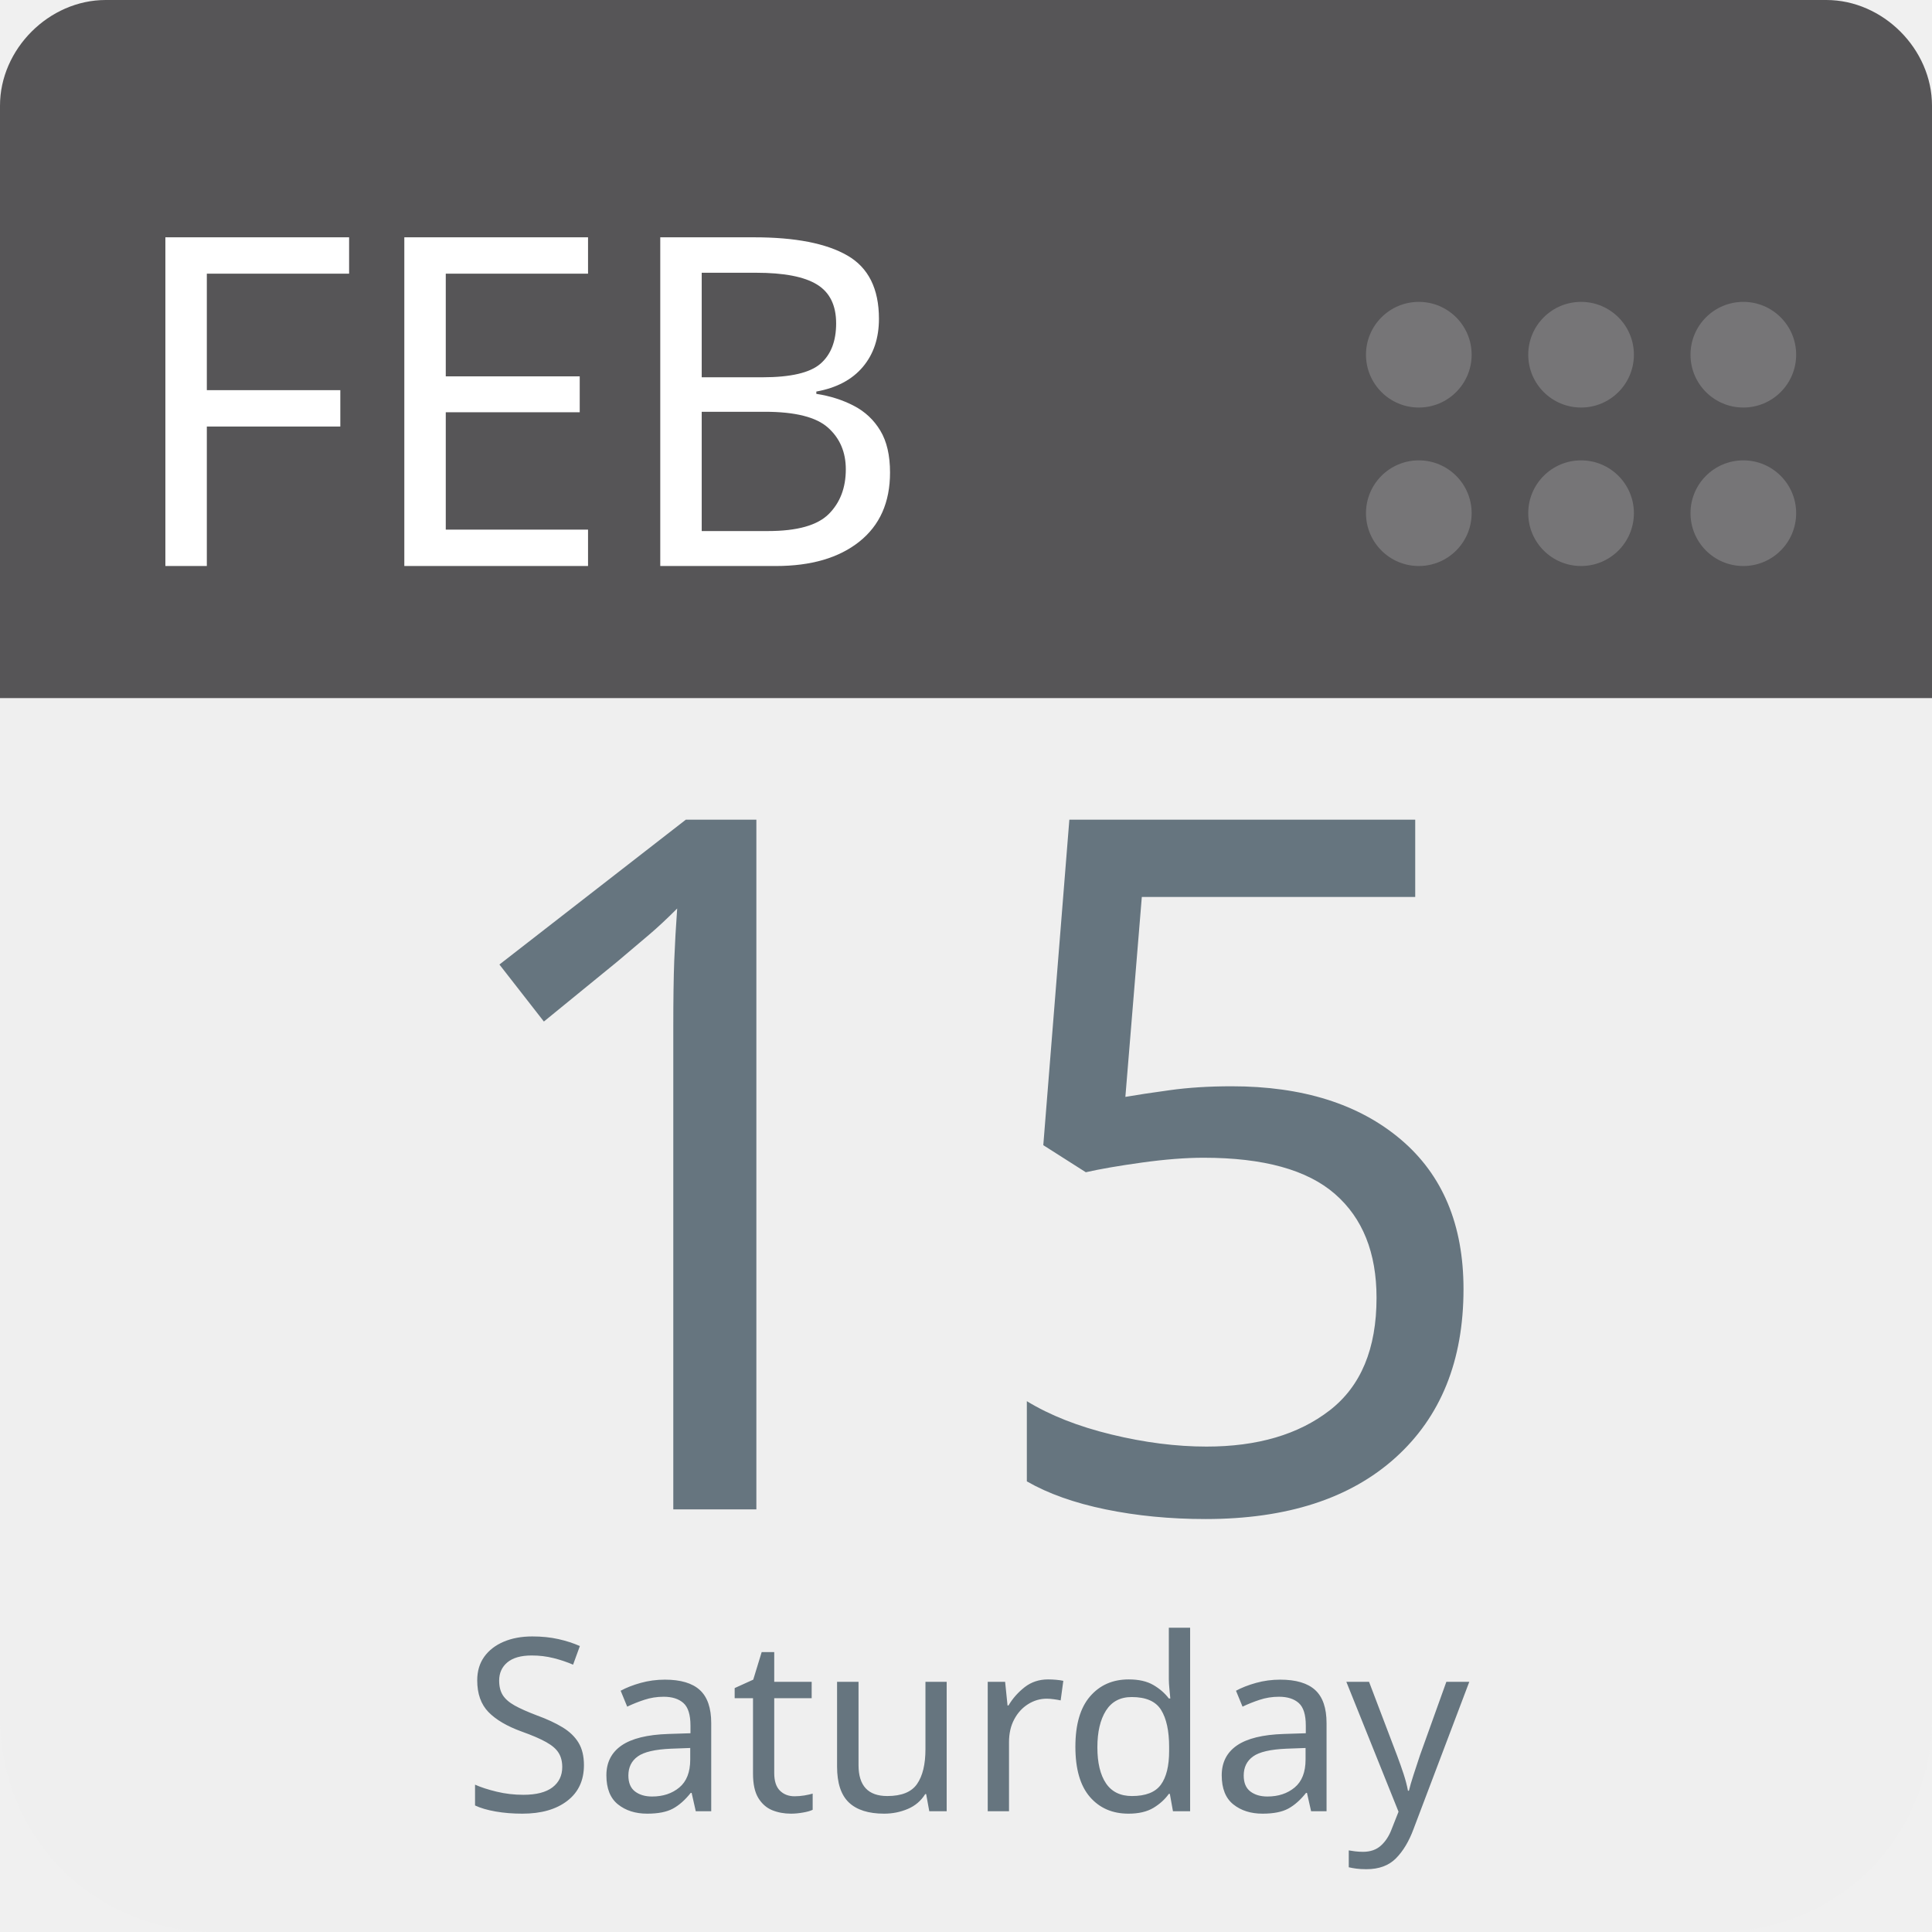
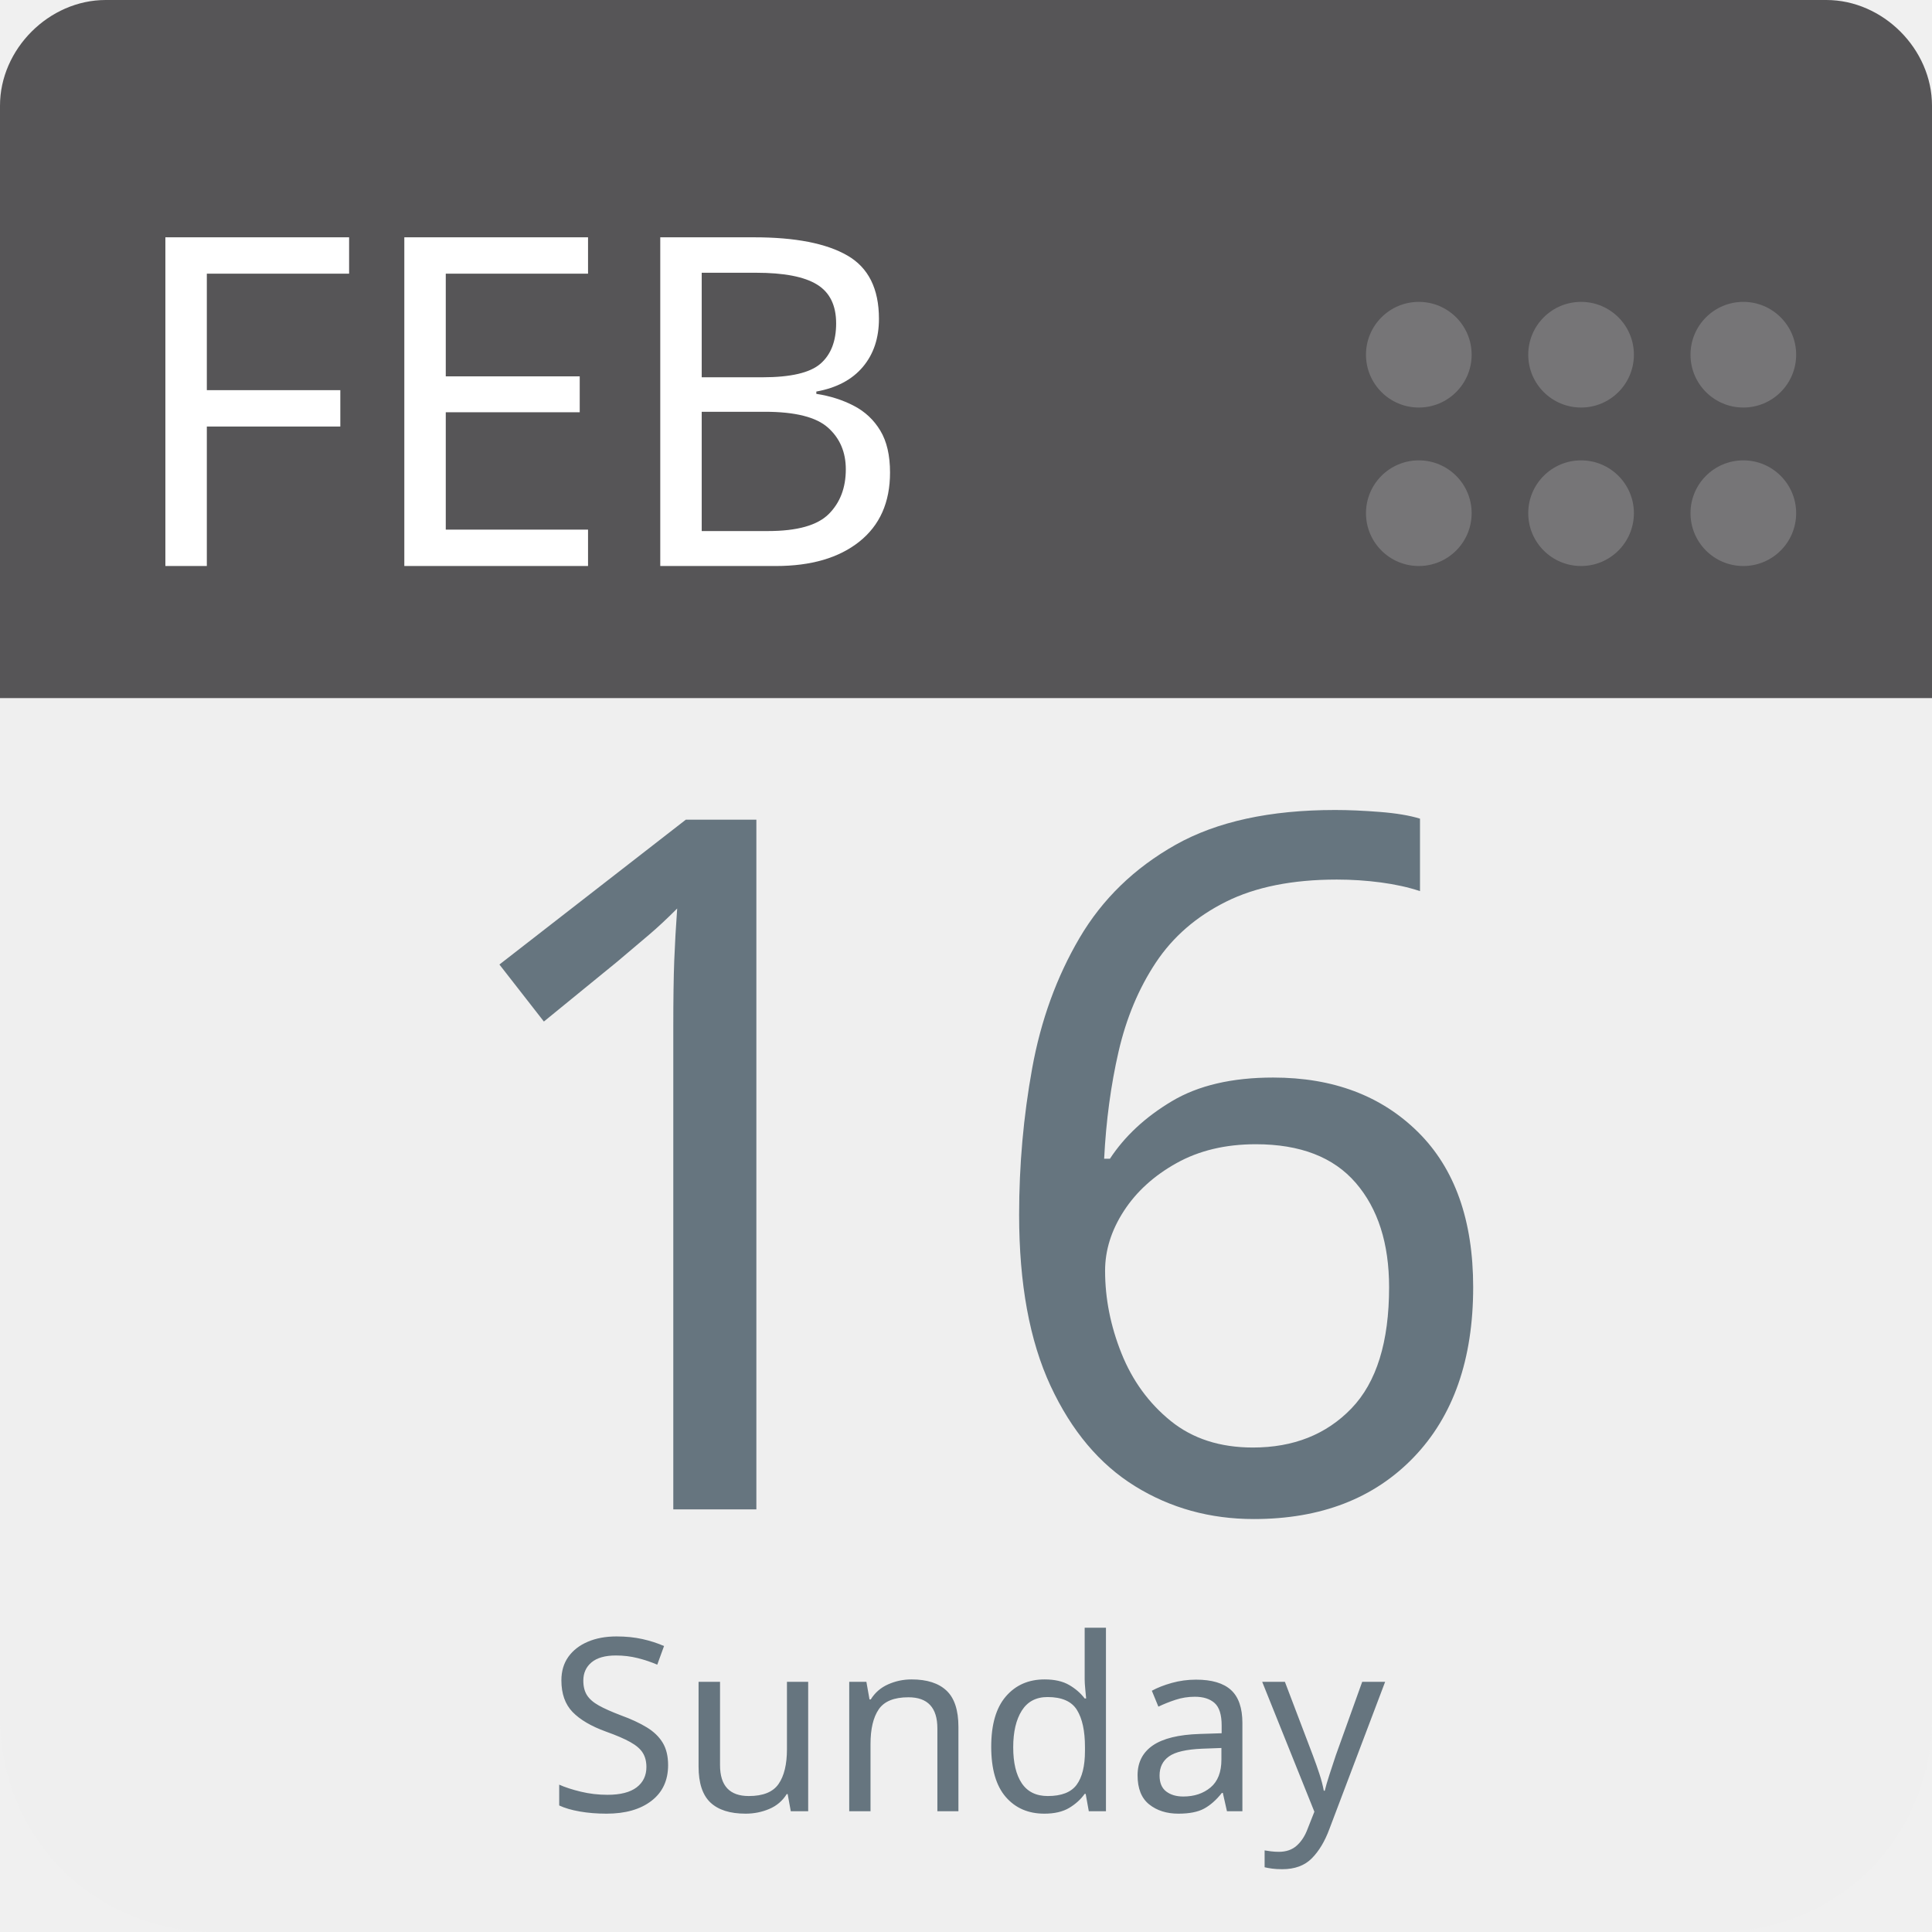
<svg xmlns="http://www.w3.org/2000/svg" aria-label="Calendar" role="img" viewBox="0 0 512 512" width="100%" height="100%" style="cursor: default">
      null
      <path d="m512,455c0,32 -25,57 -57,57l-398,0c-32,0 -57,-25 -57,-57l0,-327c0,-31 25,-57 57,-57l398,0c32,0 57,26 57,57l0,327z" fill="#efefef" />
  <path d="m484,0l-47,0l-409,0c-15,0 -28,13 -28,28l0,157l512,0l0,-157c0,-15 -13,-28 -28,-28z" fill="#565557" />
  <g fill="#767577">
    <circle cx="462" cy="136" r="14" />
    <circle cx="462" cy="94" r="14" />
    <circle cx="419" cy="136" r="14" />
    <circle cx="419" cy="94" r="14" />
    <circle cx="376" cy="136" r="14" />
    <circle cx="376" cy="94" r="14" />
  </g>
  <text id="month" x="32" y="150" fill="#fff" font-family="-apple-system, BlinkMacSystemFont, 'Noto Sans', 'Noto Sans CJK SC', 'Microsoft YaHei', sans-serif, 'Segoe UI', Roboto, 'Helvetica Neue', Arial" font-size="122px" style="text-anchor: left">FEB</text>
-   <text id="day" x="256" y="400" fill="#66757f" font-family="-apple-system, BlinkMacSystemFont, 'Noto Sans', 'Noto Sans CJK SC', 'Microsoft YaHei', sans-serif, 'Segoe UI', Roboto, 'Helvetica Neue', Arial" font-size="256px" style="text-anchor: middle">15</text>
-   <text id="weekday" x="256" y="480" fill="#66757f" font-family="-apple-system, BlinkMacSystemFont, 'Noto Sans', 'Noto Sans CJK SC', 'Microsoft YaHei', sans-serif, 'Segoe UI', Roboto, 'Helvetica Neue', Arial" font-size="64px" style="text-anchor: middle">Saturday</text>
+   <text id="day" x="256" y="400" fill="#66757f" font-family="-apple-system, BlinkMacSystemFont, 'Noto Sans', 'Noto Sans CJK SC', 'Microsoft YaHei', sans-serif, 'Segoe UI', Roboto, 'Helvetica Neue', Arial" font-size="256px" style="text-anchor: middle">16</text>
+   <text id="weekday" x="256" y="480" fill="#66757f" font-family="-apple-system, BlinkMacSystemFont, 'Noto Sans', 'Noto Sans CJK SC', 'Microsoft YaHei', sans-serif, 'Segoe UI', Roboto, 'Helvetica Neue', Arial" font-size="64px" style="text-anchor: middle">Sunday</text>
      null
    </svg>
